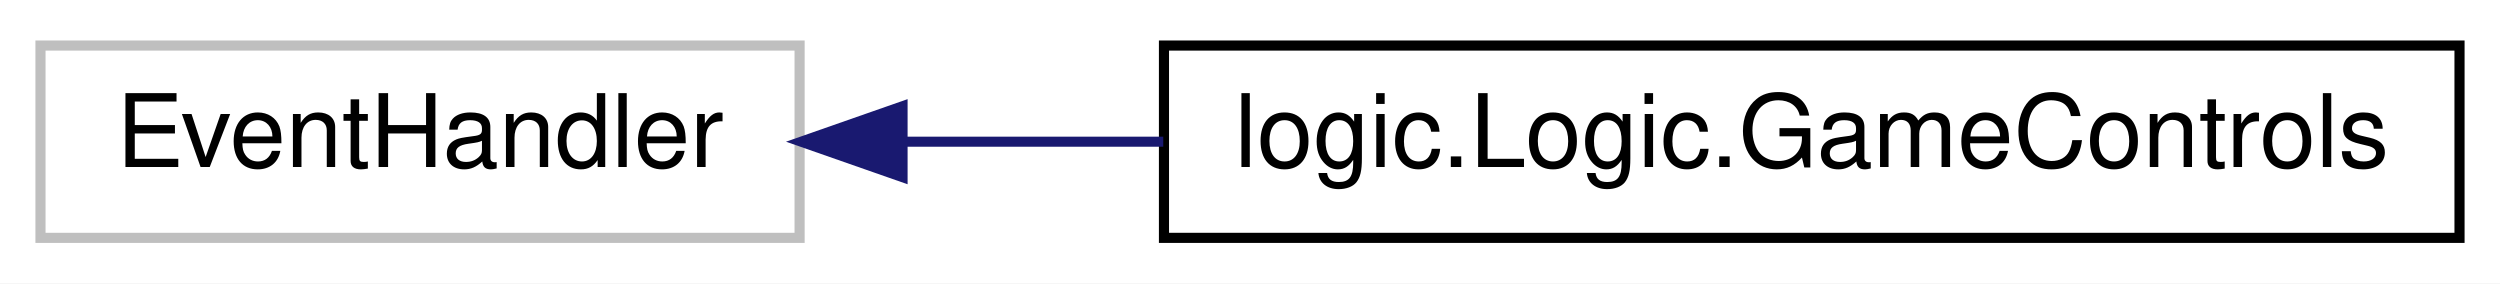
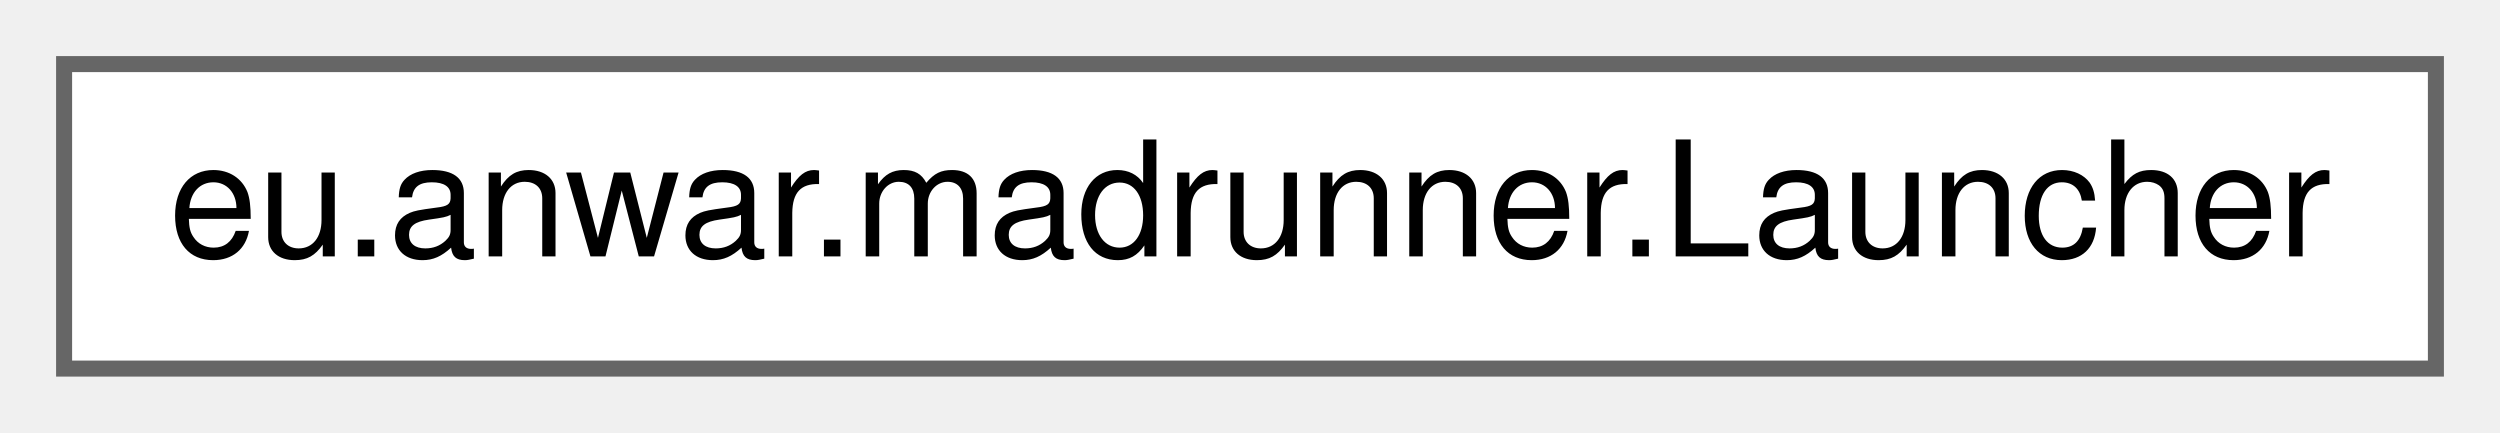
- <svg xmlns="http://www.w3.org/2000/svg" xmlns:xlink="http://www.w3.org/1999/xlink" width="247pt" height="28pt" viewBox="0.00 0.00 247.00 28.00">
-   <g id="graph0" class="graph" transform="scale(1 1) rotate(0) translate(4 24)">
-     <polygon fill="white" stroke="transparent" points="-4,4 -4,-24 243,-24 243,4 -4,4" />
+ <svg xmlns="http://www.w3.org/2000/svg" xmlns:xlink="http://www.w3.org/1999/xlink" width="156pt" height="27pt" viewBox="0.00 0.00 156.00 27.00">
+   <g id="graph0" class="graph" transform="scale(1 1) rotate(0) translate(4 23)">
    <g id="node1" class="node">
      <g id="a_node1">
-         <a xlink:title=" ">
-           <polygon fill="white" stroke="#bfbfbf" points="0,-0.5 0,-19.5 75,-19.5 75,-0.5 0,-0.5" />
-           <text text-anchor="middle" x="37.5" y="-7.5" font-family="Helvetica,sans-Serif" font-size="10.00">EventHandler</text>
+         <a xlink:href="classeu_1_1anwar_1_1madrunner_1_1Launcher.html" target="_top" xlink:title=" ">
+           <polygon fill="white" stroke="#666666" points="148,-19 0,-19 0,0 148,0 148,-19" />
+           <text text-anchor="middle" x="74" y="-7" font-family="Helvetica,sans-Serif" font-size="10.00">eu.anwar.madrunner.Launcher</text>
        </a>
      </g>
    </g>
-     <g id="node2" class="node">
-       <g id="a_node2">
-         <a xlink:href="classlogic_1_1Logic_1_1GameControls.html" target="_top" xlink:title=" ">
-           <polygon fill="white" stroke="black" points="111,-0.5 111,-19.5 239,-19.5 239,-0.5 111,-0.5" />
-           <text text-anchor="middle" x="175" y="-7.5" font-family="Helvetica,sans-Serif" font-size="10.00">logic.Logic.GameControls</text>
-         </a>
-       </g>
-     </g>
-     <g id="edge1" class="edge">
-       <path fill="none" stroke="midnightblue" d="M85.34,-10C93.6,-10 102.32,-10 110.93,-10" />
-       <polygon fill="midnightblue" stroke="midnightblue" points="85.17,-6.5 75.17,-10 85.17,-13.5 85.17,-6.5" />
-     </g>
  </g>
</svg>
